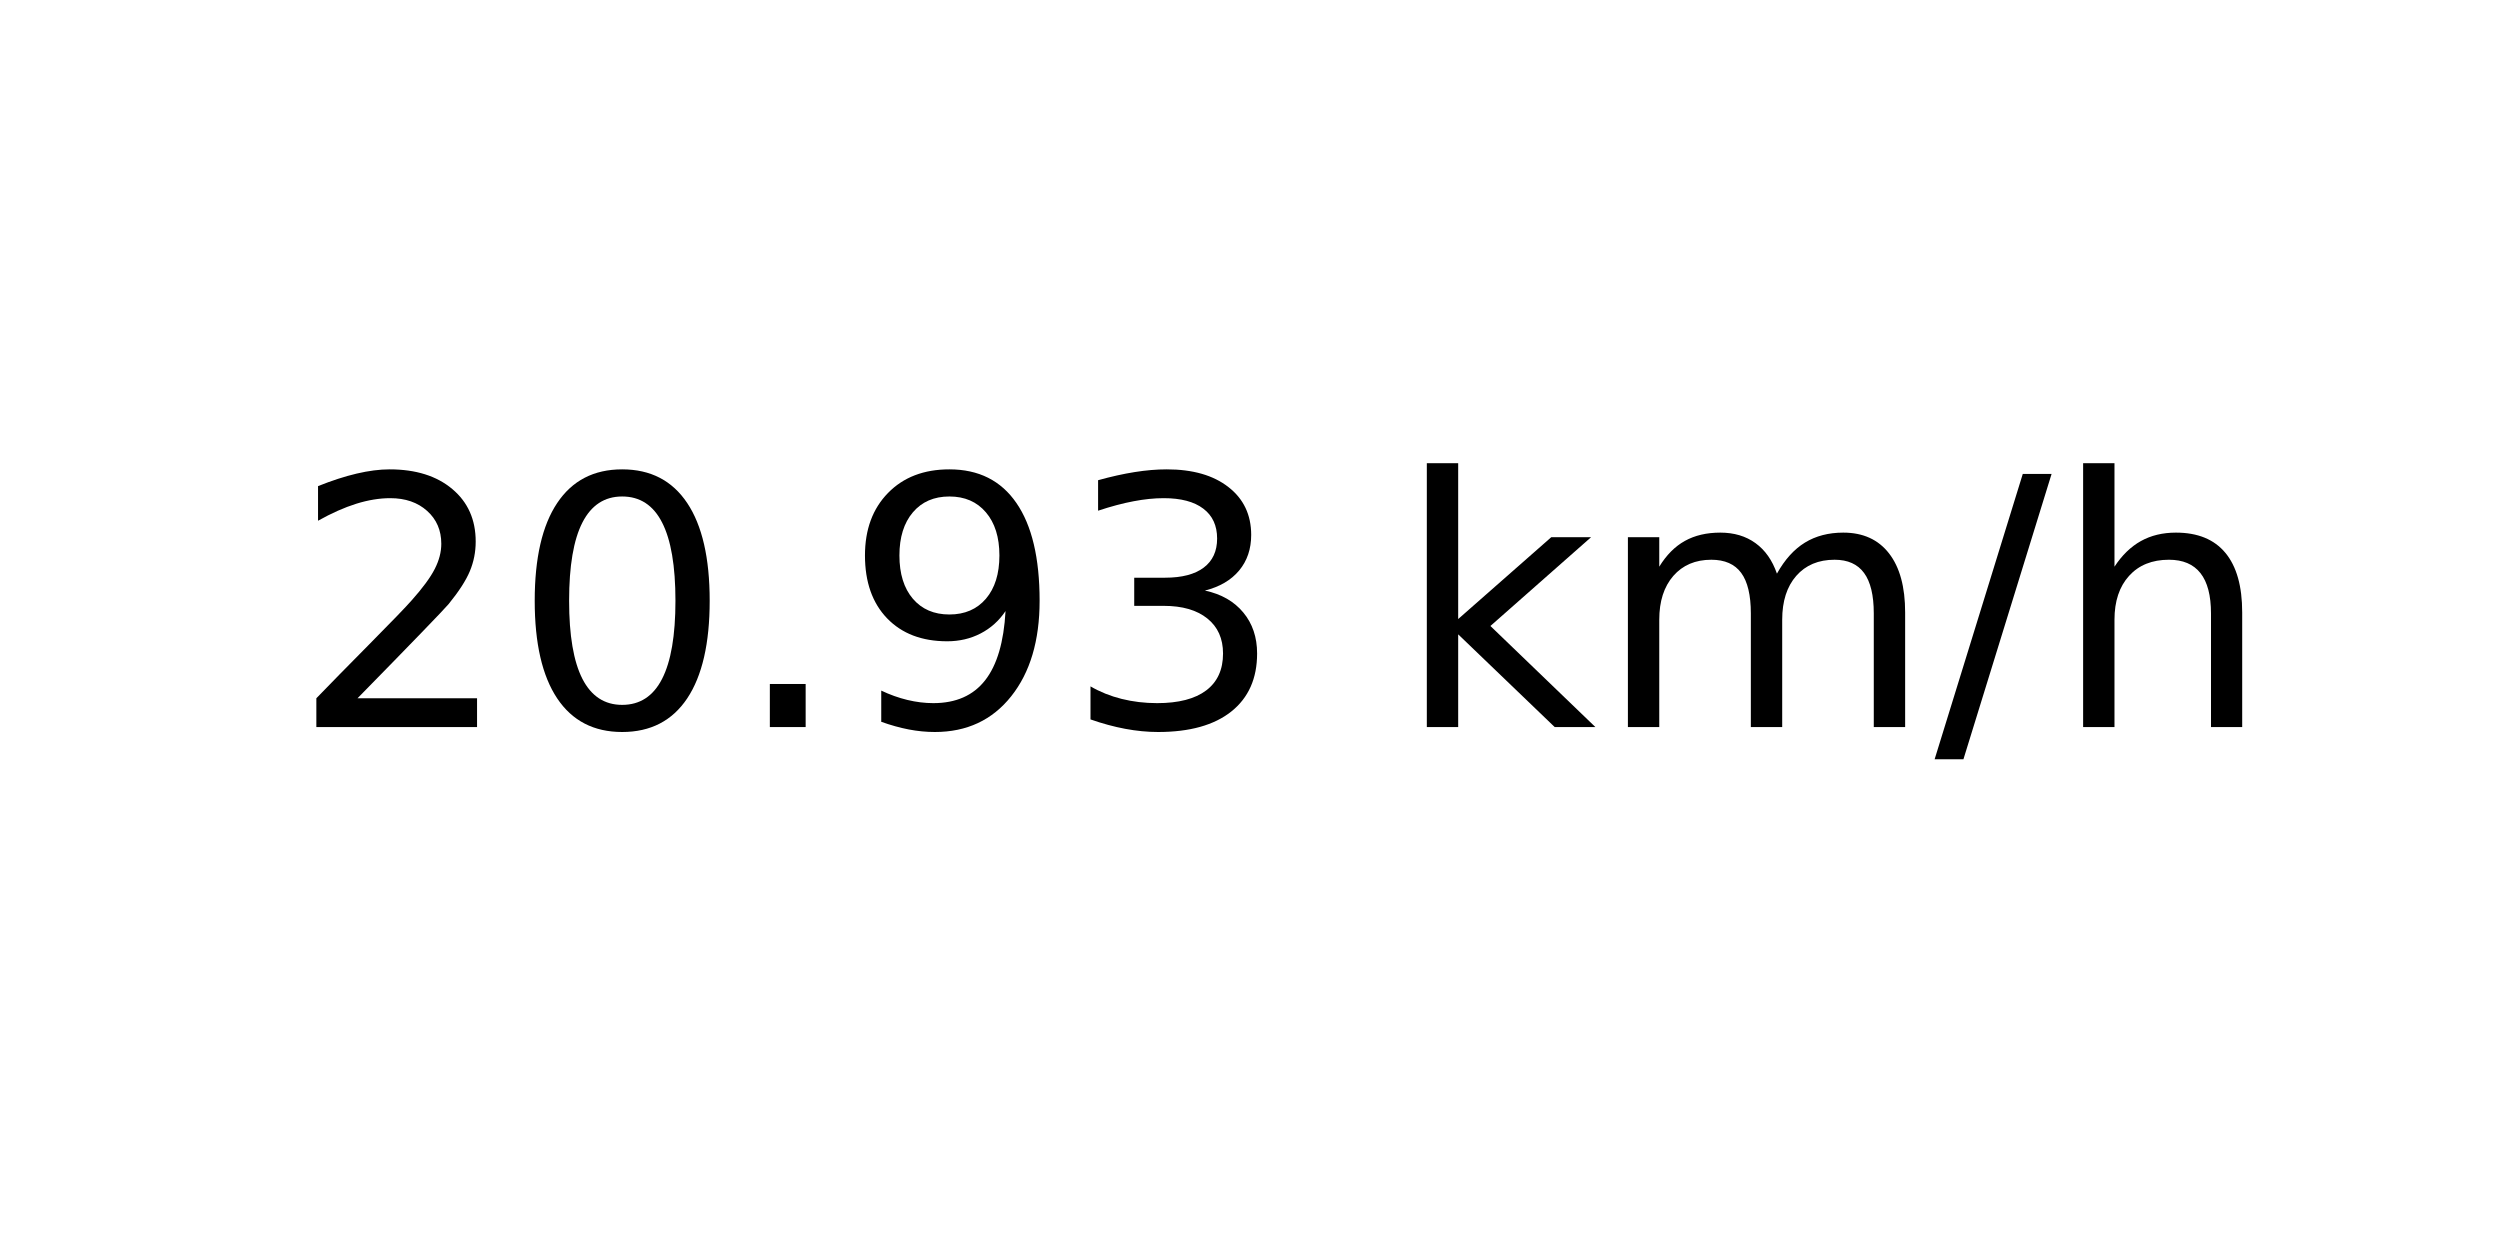
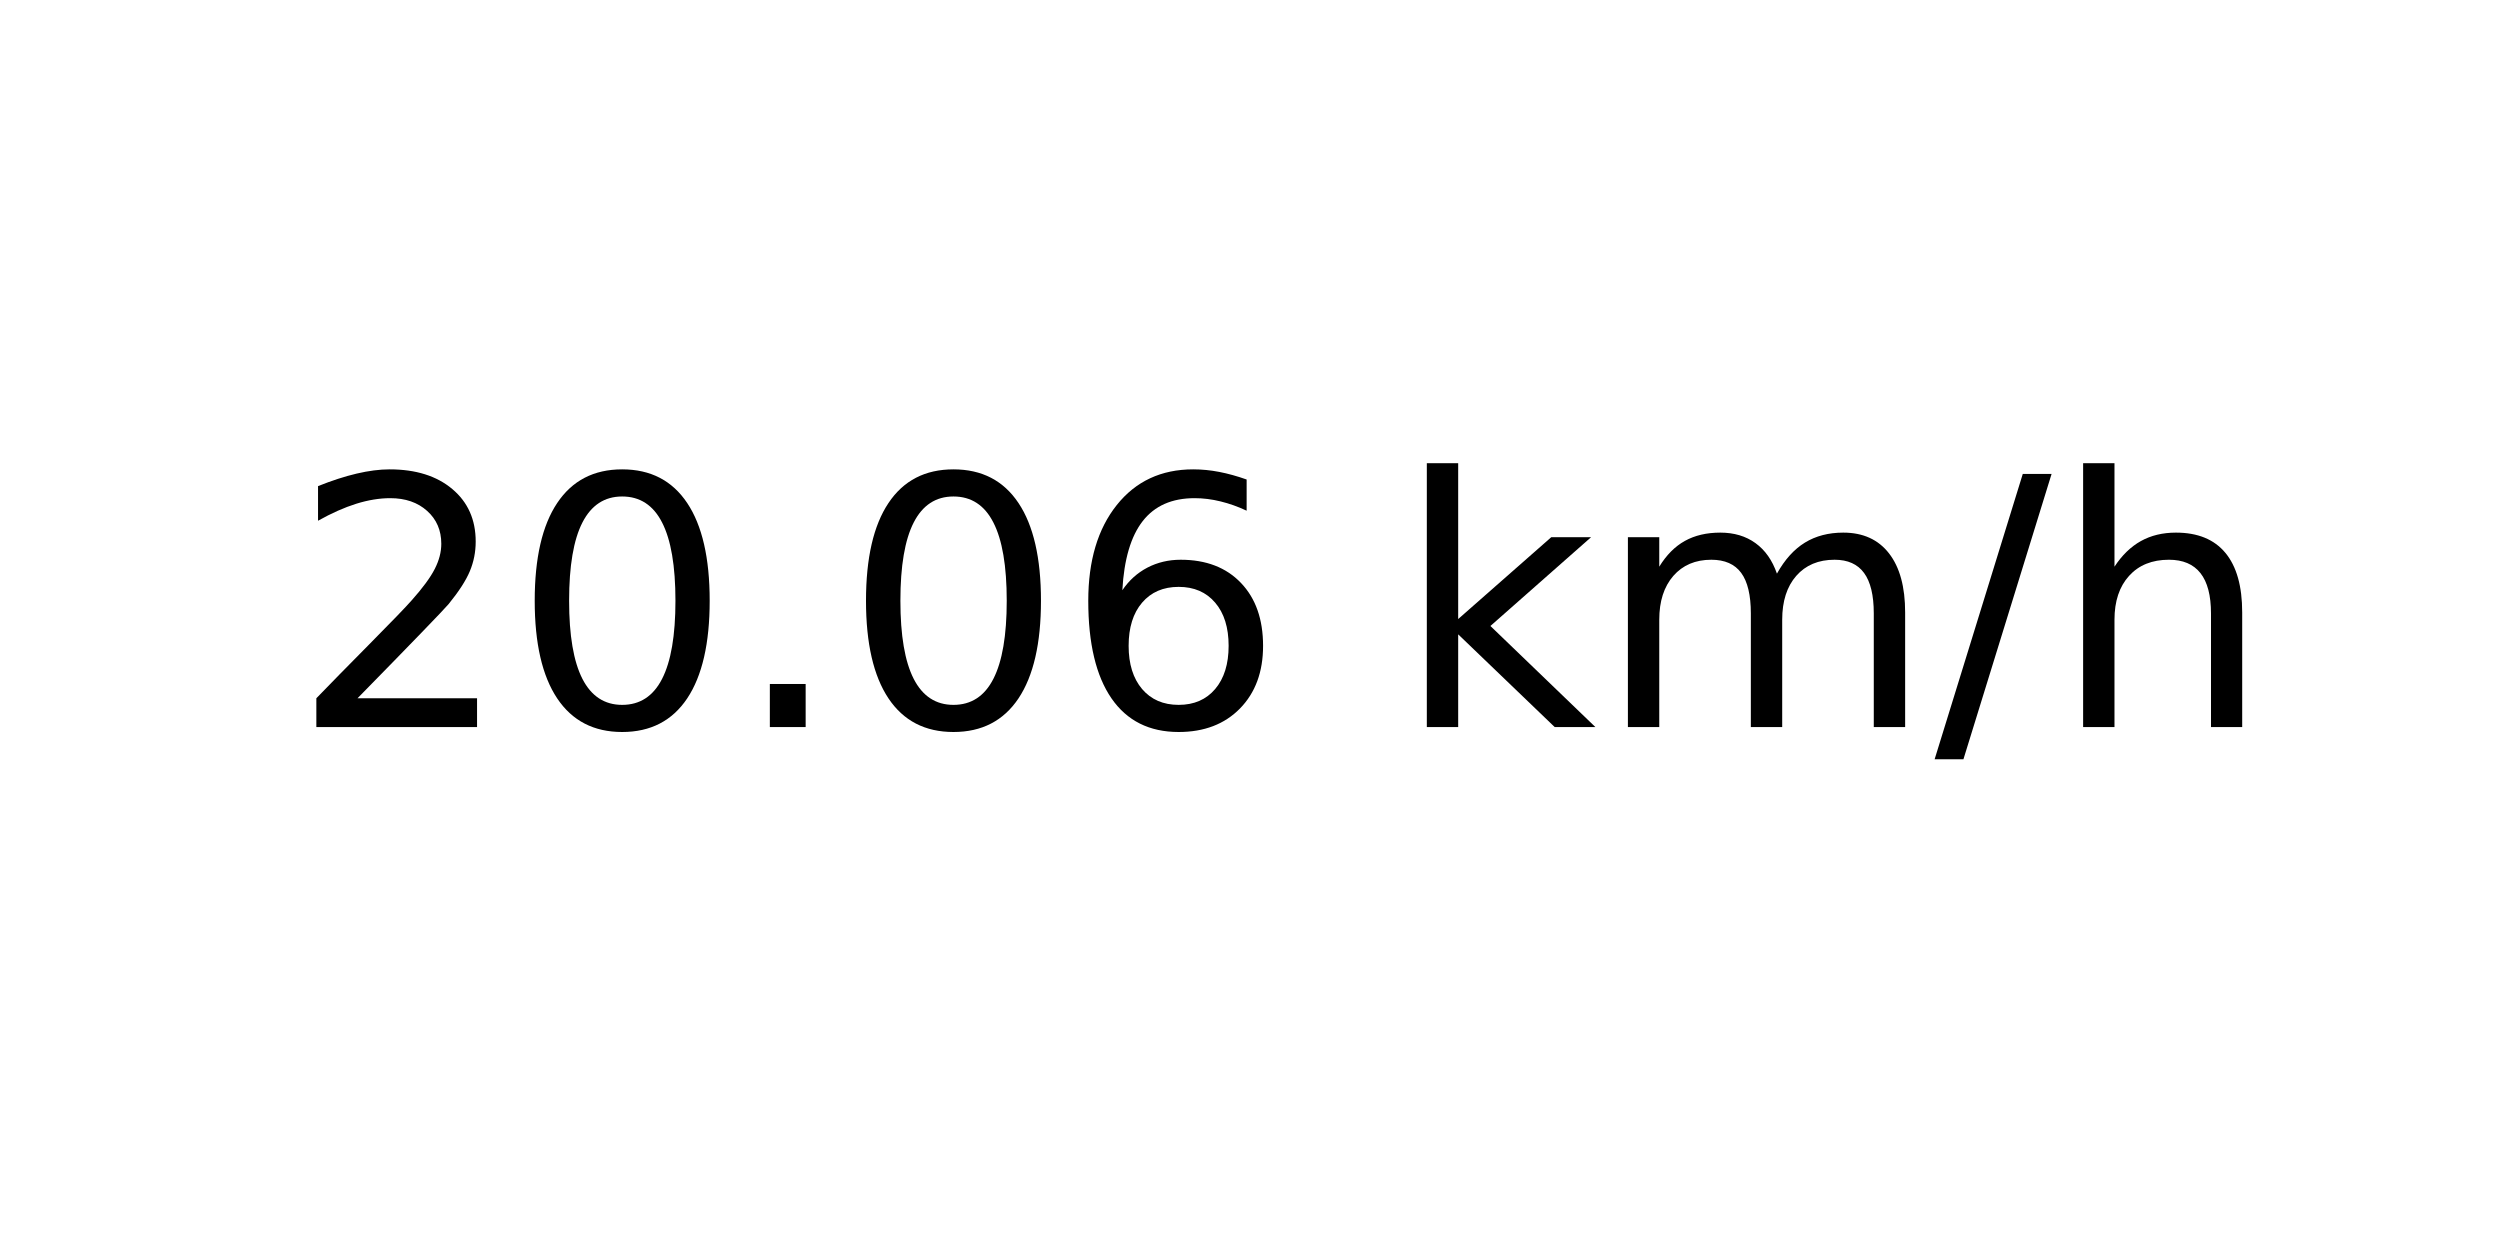
<svg xmlns="http://www.w3.org/2000/svg" xmlns:xlink="http://www.w3.org/1999/xlink" width="72pt" height="36pt" viewBox="0 0 72 36" version="1.1">
  <defs>
    <style type="text/css">*{stroke-linejoin: round; stroke-linecap: butt}</style>
  </defs>
  <g id="figure_1">
    <g id="axes_1">
      <g id="text_1">
        <g transform="translate(8.378125 20.93937) scale(0.1 -0.1)">
          <defs>
            <path id="DejaVuSans-32" d="M 1228 531  L 3431 531  L 3431 0  L 469 0  L 469 531  Q 828 903 1448 1529  Q 2069 2156 2228 2338  Q 2531 2678 2651 2914  Q 2772 3150 2772 3378  Q 2772 3750 2511 3984  Q 2250 4219 1831 4219  Q 1534 4219 1204 4116  Q 875 4013 500 3803  L 500 4441  Q 881 4594 1212 4672  Q 1544 4750 1819 4750  Q 2544 4750 2975 4387  Q 3406 4025 3406 3419  Q 3406 3131 3298 2873  Q 3191 2616 2906 2266  Q 2828 2175 2409 1742  Q 1991 1309 1228 531  z " transform="scale(0.015625)" />
            <path id="DejaVuSans-30" d="M 2034 4250  Q 1547 4250 1301 3770  Q 1056 3291 1056 2328  Q 1056 1369 1301 889  Q 1547 409 2034 409  Q 2525 409 2770 889  Q 3016 1369 3016 2328  Q 3016 3291 2770 3770  Q 2525 4250 2034 4250  z M 2034 4750  Q 2819 4750 3233 4129  Q 3647 3509 3647 2328  Q 3647 1150 3233 529  Q 2819 -91 2034 -91  Q 1250 -91 836 529  Q 422 1150 422 2328  Q 422 3509 836 4129  Q 1250 4750 2034 4750  z " transform="scale(0.015625)" />
            <path id="DejaVuSans-2e" d="M 684 794  L 1344 794  L 1344 0  L 684 0  L 684 794  z " transform="scale(0.015625)" />
-             <path id="DejaVuSans-39" d="M 703 97  L 703 672  Q 941 559 1184 500  Q 1428 441 1663 441  Q 2288 441 2617 861  Q 2947 1281 2994 2138  Q 2813 1869 2534 1725  Q 2256 1581 1919 1581  Q 1219 1581 811 2004  Q 403 2428 403 3163  Q 403 3881 828 4315  Q 1253 4750 1959 4750  Q 2769 4750 3195 4129  Q 3622 3509 3622 2328  Q 3622 1225 3098 567  Q 2575 -91 1691 -91  Q 1453 -91 1209 -44  Q 966 3 703 97  z M 1959 2075  Q 2384 2075 2632 2365  Q 2881 2656 2881 3163  Q 2881 3666 2632 3958  Q 2384 4250 1959 4250  Q 1534 4250 1286 3958  Q 1038 3666 1038 3163  Q 1038 2656 1286 2365  Q 1534 2075 1959 2075  z " transform="scale(0.015625)" />
-             <path id="DejaVuSans-33" d="M 2597 2516  Q 3050 2419 3304 2112  Q 3559 1806 3559 1356  Q 3559 666 3084 287  Q 2609 -91 1734 -91  Q 1441 -91 1130 -33  Q 819 25 488 141  L 488 750  Q 750 597 1062 519  Q 1375 441 1716 441  Q 2309 441 2620 675  Q 2931 909 2931 1356  Q 2931 1769 2642 2001  Q 2353 2234 1838 2234  L 1294 2234  L 1294 2753  L 1863 2753  Q 2328 2753 2575 2939  Q 2822 3125 2822 3475  Q 2822 3834 2567 4026  Q 2313 4219 1838 4219  Q 1578 4219 1281 4162  Q 984 4106 628 3988  L 628 4550  Q 988 4650 1302 4700  Q 1616 4750 1894 4750  Q 2613 4750 3031 4423  Q 3450 4097 3450 3541  Q 3450 3153 3228 2886  Q 3006 2619 2597 2516  z " transform="scale(0.015625)" />
+             <path id="DejaVuSans-36" d="M 2113 2584  Q 1688 2584 1439 2293  Q 1191 2003 1191 1497  Q 1191 994 1439 701  Q 1688 409 2113 409  Q 2538 409 2786 701  Q 3034 994 3034 1497  Q 3034 2003 2786 2293  Q 2538 2584 2113 2584  z M 3366 4563  L 3366 3988  Q 3128 4100 2886 4159  Q 2644 4219 2406 4219  Q 1781 4219 1451 3797  Q 1122 3375 1075 2522  Q 1259 2794 1537 2939  Q 1816 3084 2150 3084  Q 2853 3084 3261 2657  Q 3669 2231 3669 1497  Q 3669 778 3244 343  Q 2819 -91 2113 -91  Q 1303 -91 875 529  Q 447 1150 447 2328  Q 447 3434 972 4092  Q 1497 4750 2381 4750  Q 2619 4750 2861 4703  Q 3103 4656 3366 4563  z " transform="scale(0.015625)" />
            <path id="DejaVuSans-20" transform="scale(0.015625)" />
            <path id="DejaVuSans-6b" d="M 581 4863  L 1159 4863  L 1159 1991  L 2875 3500  L 3609 3500  L 1753 1863  L 3688 0  L 2938 0  L 1159 1709  L 1159 0  L 581 0  L 581 4863  z " transform="scale(0.015625)" />
            <path id="DejaVuSans-6d" d="M 3328 2828  Q 3544 3216 3844 3400  Q 4144 3584 4550 3584  Q 5097 3584 5394 3201  Q 5691 2819 5691 2113  L 5691 0  L 5113 0  L 5113 2094  Q 5113 2597 4934 2840  Q 4756 3084 4391 3084  Q 3944 3084 3684 2787  Q 3425 2491 3425 1978  L 3425 0  L 2847 0  L 2847 2094  Q 2847 2600 2669 2842  Q 2491 3084 2119 3084  Q 1678 3084 1418 2786  Q 1159 2488 1159 1978  L 1159 0  L 581 0  L 581 3500  L 1159 3500  L 1159 2956  Q 1356 3278 1631 3431  Q 1906 3584 2284 3584  Q 2666 3584 2933 3390  Q 3200 3197 3328 2828  z " transform="scale(0.015625)" />
            <path id="DejaVuSans-2f" d="M 1625 4666  L 2156 4666  L 531 -594  L 0 -594  L 1625 4666  z " transform="scale(0.015625)" />
            <path id="DejaVuSans-68" d="M 3513 2113  L 3513 0  L 2938 0  L 2938 2094  Q 2938 2591 2744 2837  Q 2550 3084 2163 3084  Q 1697 3084 1428 2787  Q 1159 2491 1159 1978  L 1159 0  L 581 0  L 581 4863  L 1159 4863  L 1159 2956  Q 1366 3272 1645 3428  Q 1925 3584 2291 3584  Q 2894 3584 3203 3211  Q 3513 2838 3513 2113  z " transform="scale(0.015625)" />
          </defs>
          <use xlink:href="#DejaVuSans-32" />
          <use xlink:href="#DejaVuSans-30" x="63.623" />
          <use xlink:href="#DejaVuSans-2e" x="127.246" />
-           <use xlink:href="#DejaVuSans-39" x="159.033" />
-           <use xlink:href="#DejaVuSans-33" x="222.656" />
+           <use xlink:href="#DejaVuSans-30" x="159.033" />
+           <use xlink:href="#DejaVuSans-36" x="222.656" />
          <use xlink:href="#DejaVuSans-20" x="286.279" />
          <use xlink:href="#DejaVuSans-6b" x="318.066" />
          <use xlink:href="#DejaVuSans-6d" x="375.977" />
          <use xlink:href="#DejaVuSans-2f" x="473.389" />
          <use xlink:href="#DejaVuSans-68" x="507.08" />
        </g>
      </g>
    </g>
  </g>
</svg>
